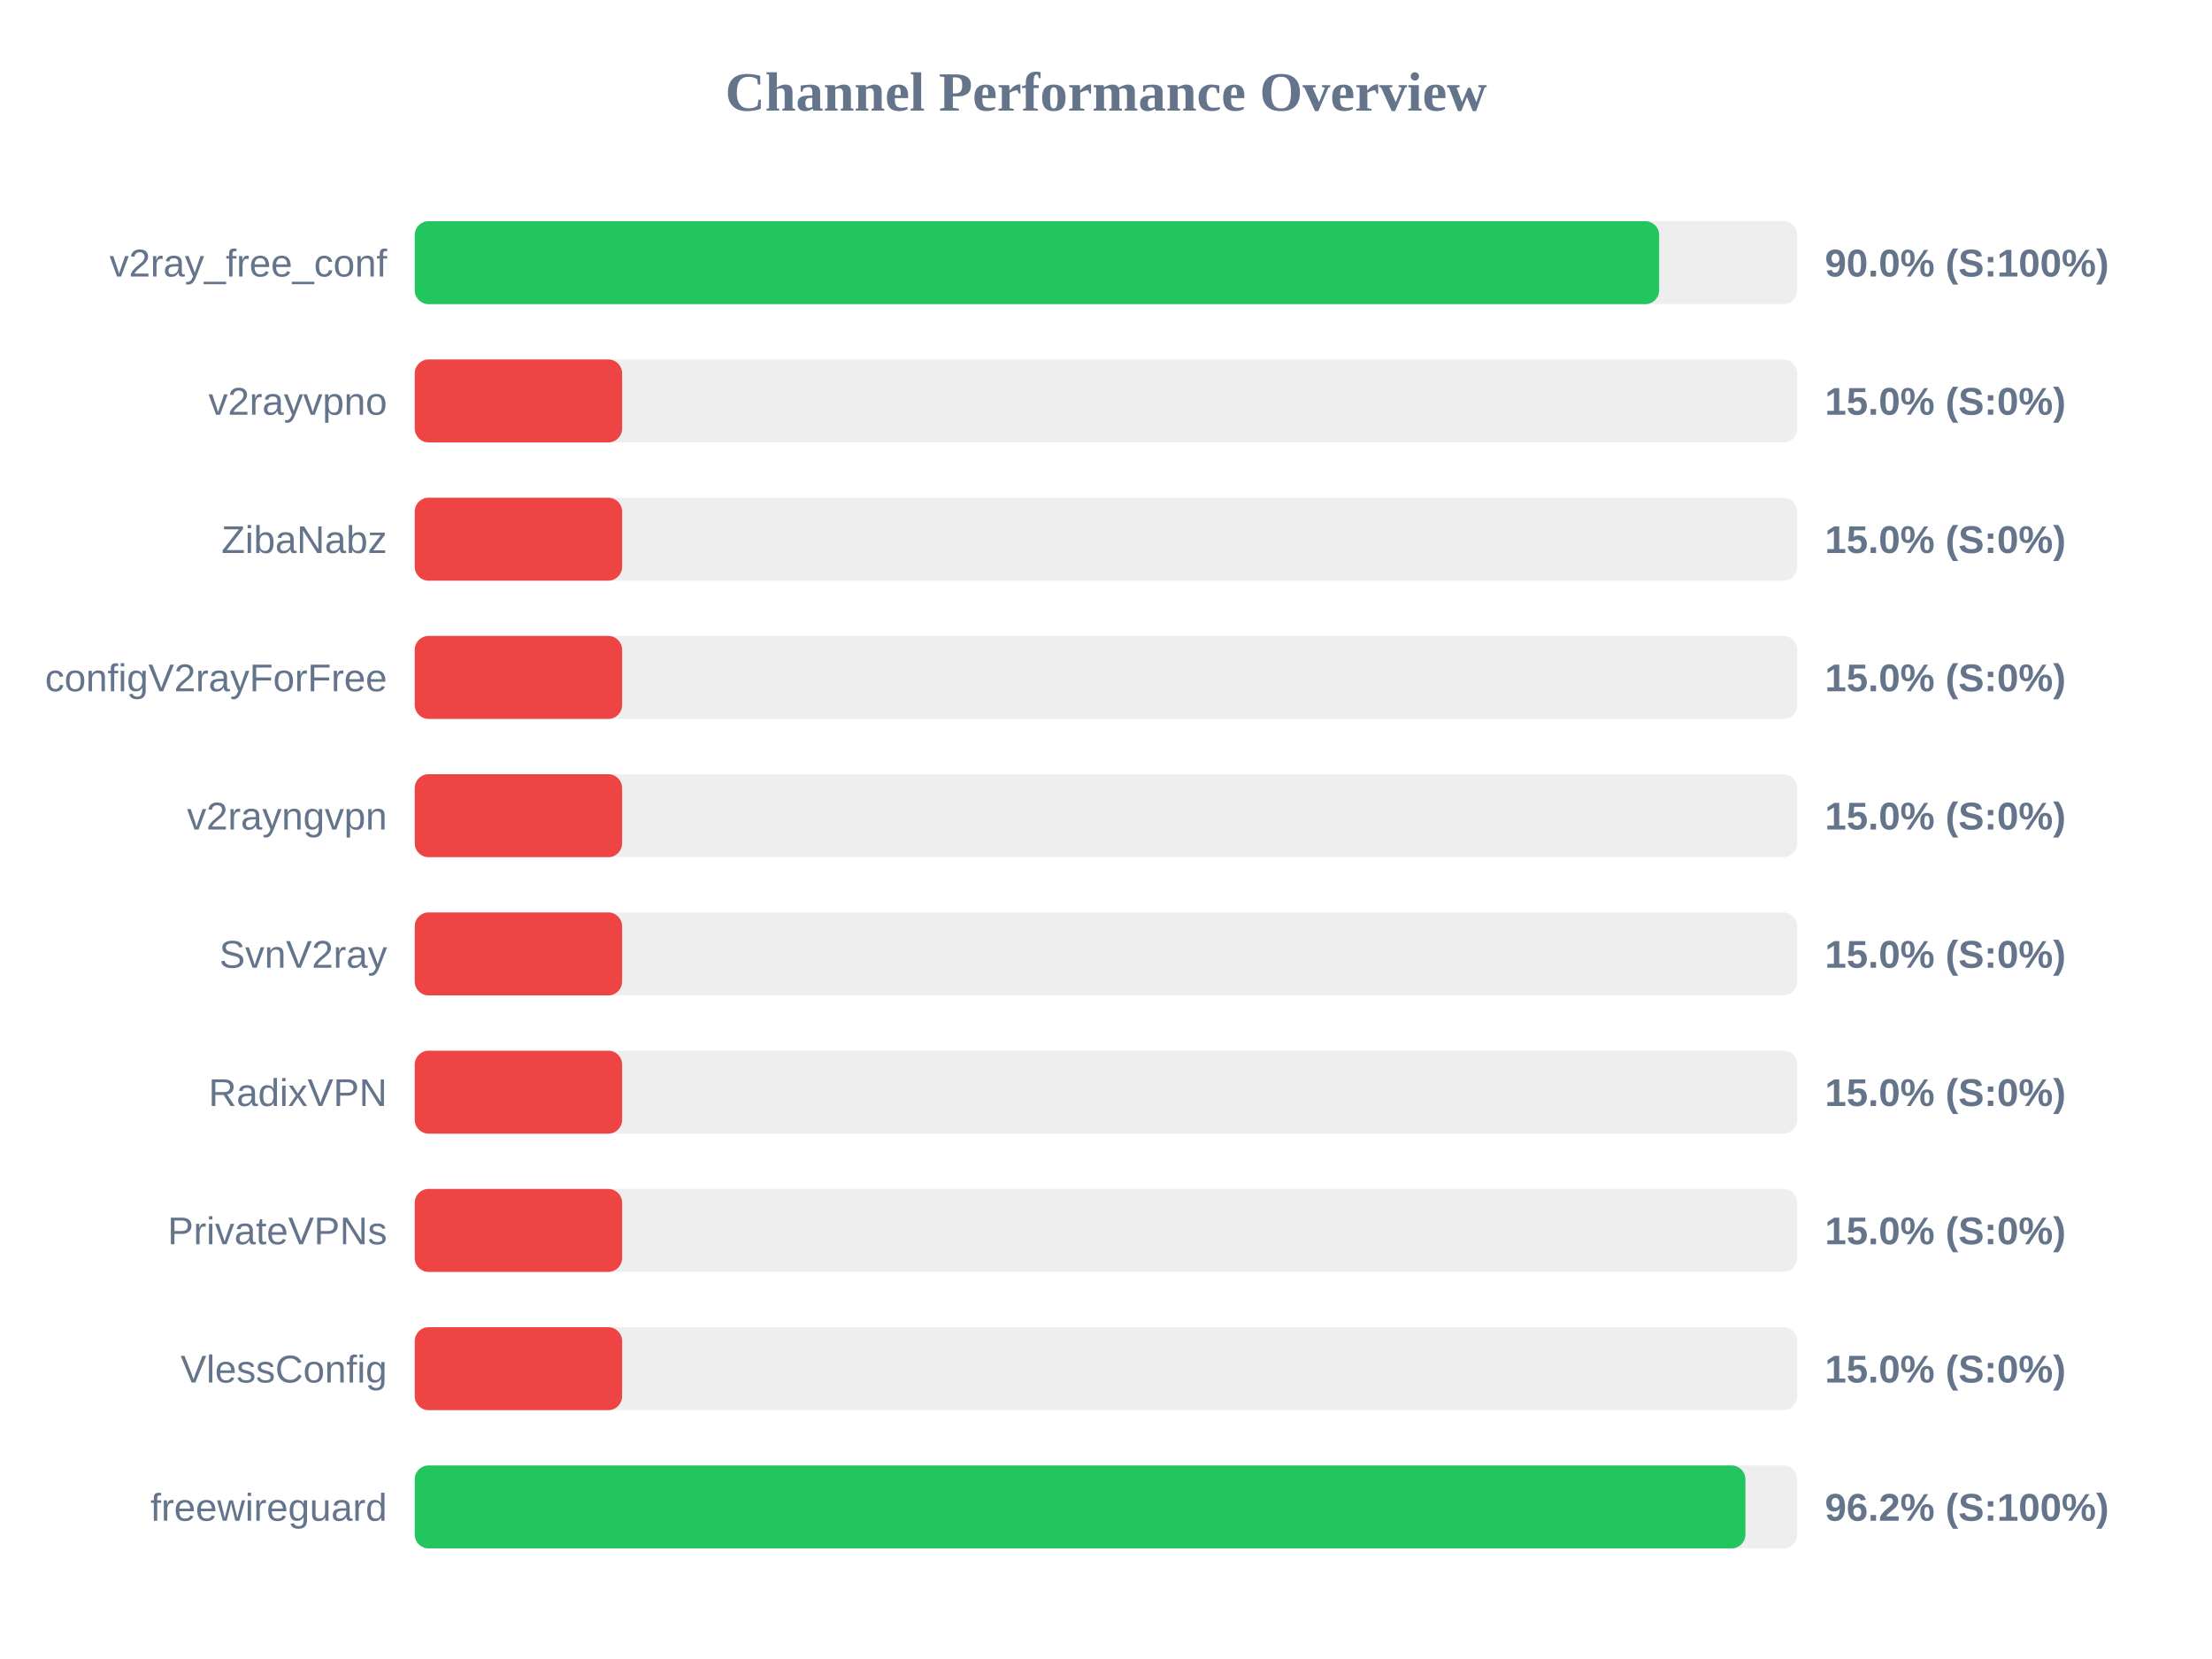
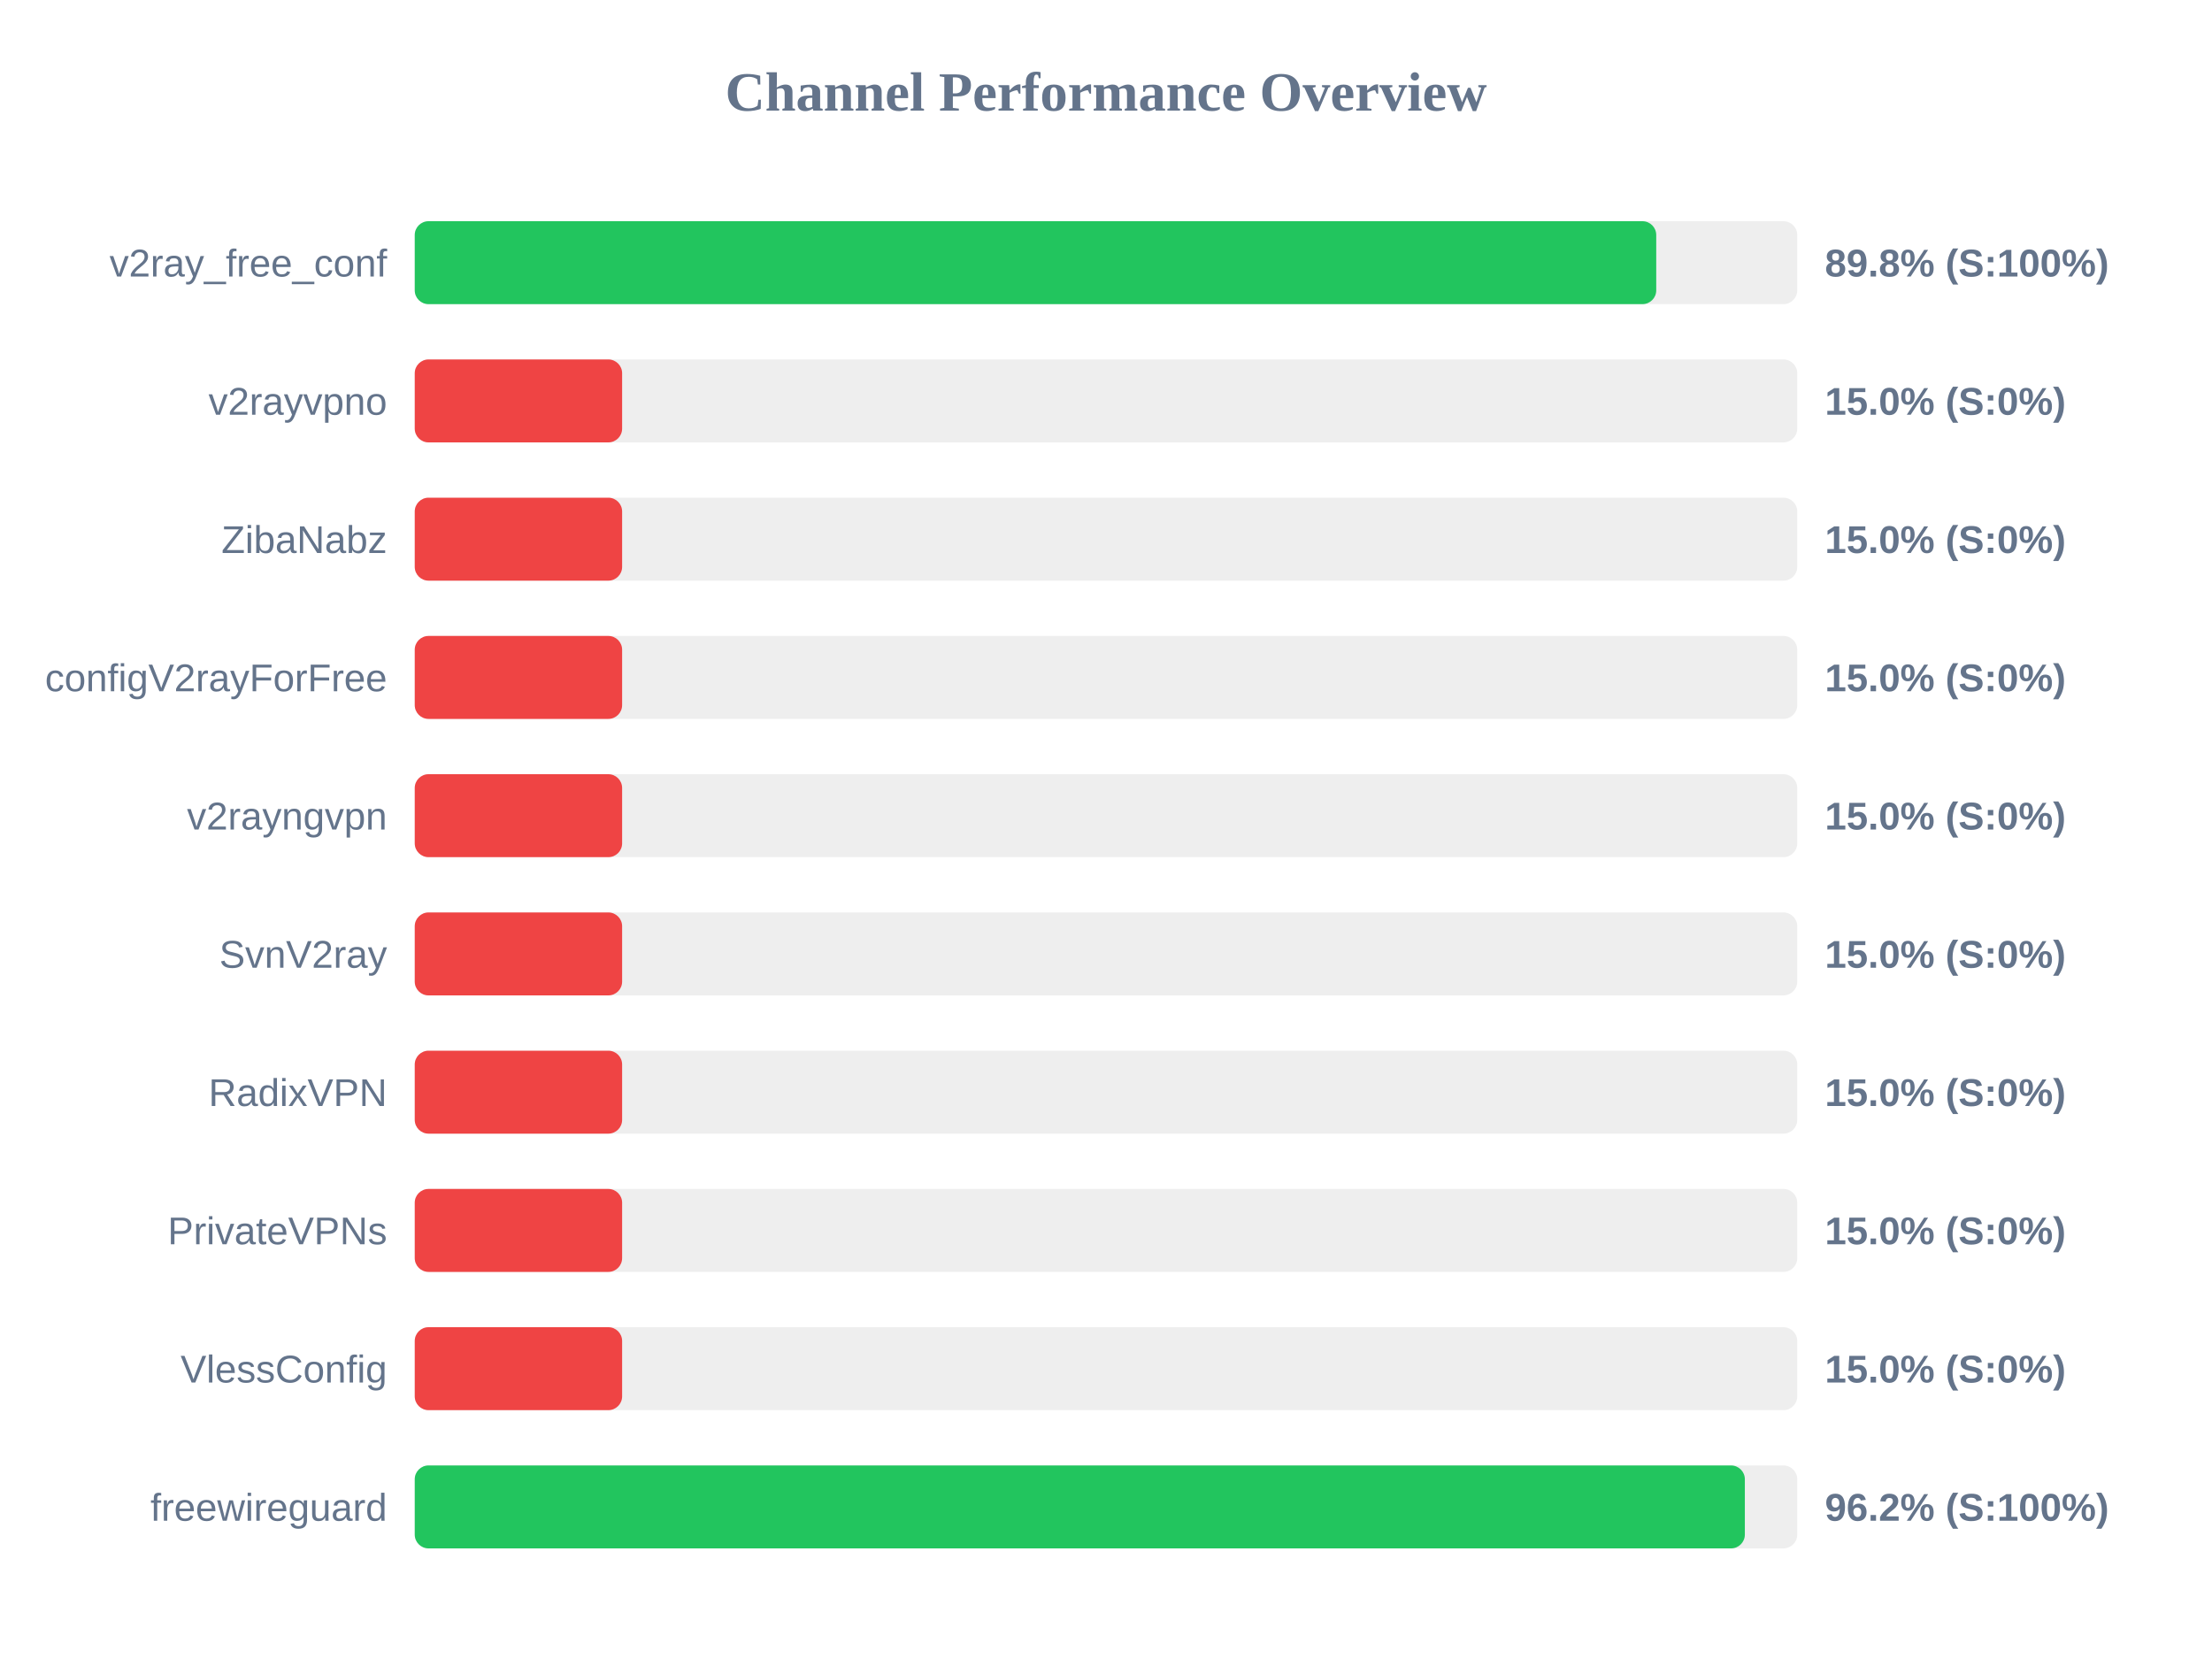
<svg xmlns="http://www.w3.org/2000/svg" width="800" height="600" version="1.1">
  <style>
        .row { font: 14px Arial; fill: #64748b; }
        .score { font: bold 14px Arial; fill: #64748b; }
    </style>
  <text x="400" y="40" text-anchor="middle" font-size="20px" font-weight="bold" fill="#64748b">Channel Performance Overview</text>
  <rect x="150" y="80" width="500" height="30" fill="#eee" rx="5" />
-   <rect x="150" y="80" width="450.05" height="30" fill="#22c55e" rx="5" />
+   <rect x="150" y="80" width="449.0" height="30" fill="#22c55e" rx="5" />
  <text x="140" y="100" text-anchor="end" class="row">v2ray_free_conf</text>
-   <text x="660" y="100" text-anchor="start" class="score">90.0% (S:100%)</text>
+   <text x="660" y="100" text-anchor="start" class="score">89.8% (S:100%)</text>
  <rect x="150" y="130" width="500" height="30" fill="#eee" rx="5" />
  <rect x="150" y="130" width="75.0" height="30" fill="#ef4444" rx="5" />
  <text x="140" y="150" text-anchor="end" class="row">v2rayvpno</text>
  <text x="660" y="150" text-anchor="start" class="score">15.0% (S:0%)</text>
  <rect x="150" y="180" width="500" height="30" fill="#eee" rx="5" />
  <rect x="150" y="180" width="75.0" height="30" fill="#ef4444" rx="5" />
  <text x="140" y="200" text-anchor="end" class="row">ZibaNabz</text>
  <text x="660" y="200" text-anchor="start" class="score">15.0% (S:0%)</text>
  <rect x="150" y="230" width="500" height="30" fill="#eee" rx="5" />
  <rect x="150" y="230" width="75.0" height="30" fill="#ef4444" rx="5" />
  <text x="140" y="250" text-anchor="end" class="row">configV2rayForFree</text>
  <text x="660" y="250" text-anchor="start" class="score">15.0% (S:0%)</text>
  <rect x="150" y="280" width="500" height="30" fill="#eee" rx="5" />
  <rect x="150" y="280" width="75.0" height="30" fill="#ef4444" rx="5" />
  <text x="140" y="300" text-anchor="end" class="row">v2rayngvpn</text>
  <text x="660" y="300" text-anchor="start" class="score">15.0% (S:0%)</text>
  <rect x="150" y="330" width="500" height="30" fill="#eee" rx="5" />
  <rect x="150" y="330" width="75.0" height="30" fill="#ef4444" rx="5" />
  <text x="140" y="350" text-anchor="end" class="row">SvnV2ray</text>
  <text x="660" y="350" text-anchor="start" class="score">15.0% (S:0%)</text>
  <rect x="150" y="380" width="500" height="30" fill="#eee" rx="5" />
  <rect x="150" y="380" width="75.0" height="30" fill="#ef4444" rx="5" />
  <text x="140" y="400" text-anchor="end" class="row">RadixVPN</text>
  <text x="660" y="400" text-anchor="start" class="score">15.0% (S:0%)</text>
  <rect x="150" y="430" width="500" height="30" fill="#eee" rx="5" />
  <rect x="150" y="430" width="75.0" height="30" fill="#ef4444" rx="5" />
  <text x="140" y="450" text-anchor="end" class="row">PrivateVPNs</text>
  <text x="660" y="450" text-anchor="start" class="score">15.0% (S:0%)</text>
  <rect x="150" y="480" width="500" height="30" fill="#eee" rx="5" />
  <rect x="150" y="480" width="75.0" height="30" fill="#ef4444" rx="5" />
  <text x="140" y="500" text-anchor="end" class="row">VlessConfig</text>
  <text x="660" y="500" text-anchor="start" class="score">15.0% (S:0%)</text>
  <rect x="150" y="530" width="500" height="30" fill="#eee" rx="5" />
-   <rect x="150" y="530" width="481.25" height="30" fill="#22c55e" rx="5" />
+   <rect x="150" y="530" width="481.05" height="30" fill="#22c55e" rx="5" />
  <text x="140" y="550" text-anchor="end" class="row">freewireguard</text>
  <text x="660" y="550" text-anchor="start" class="score">96.2% (S:100%)</text>
</svg>
